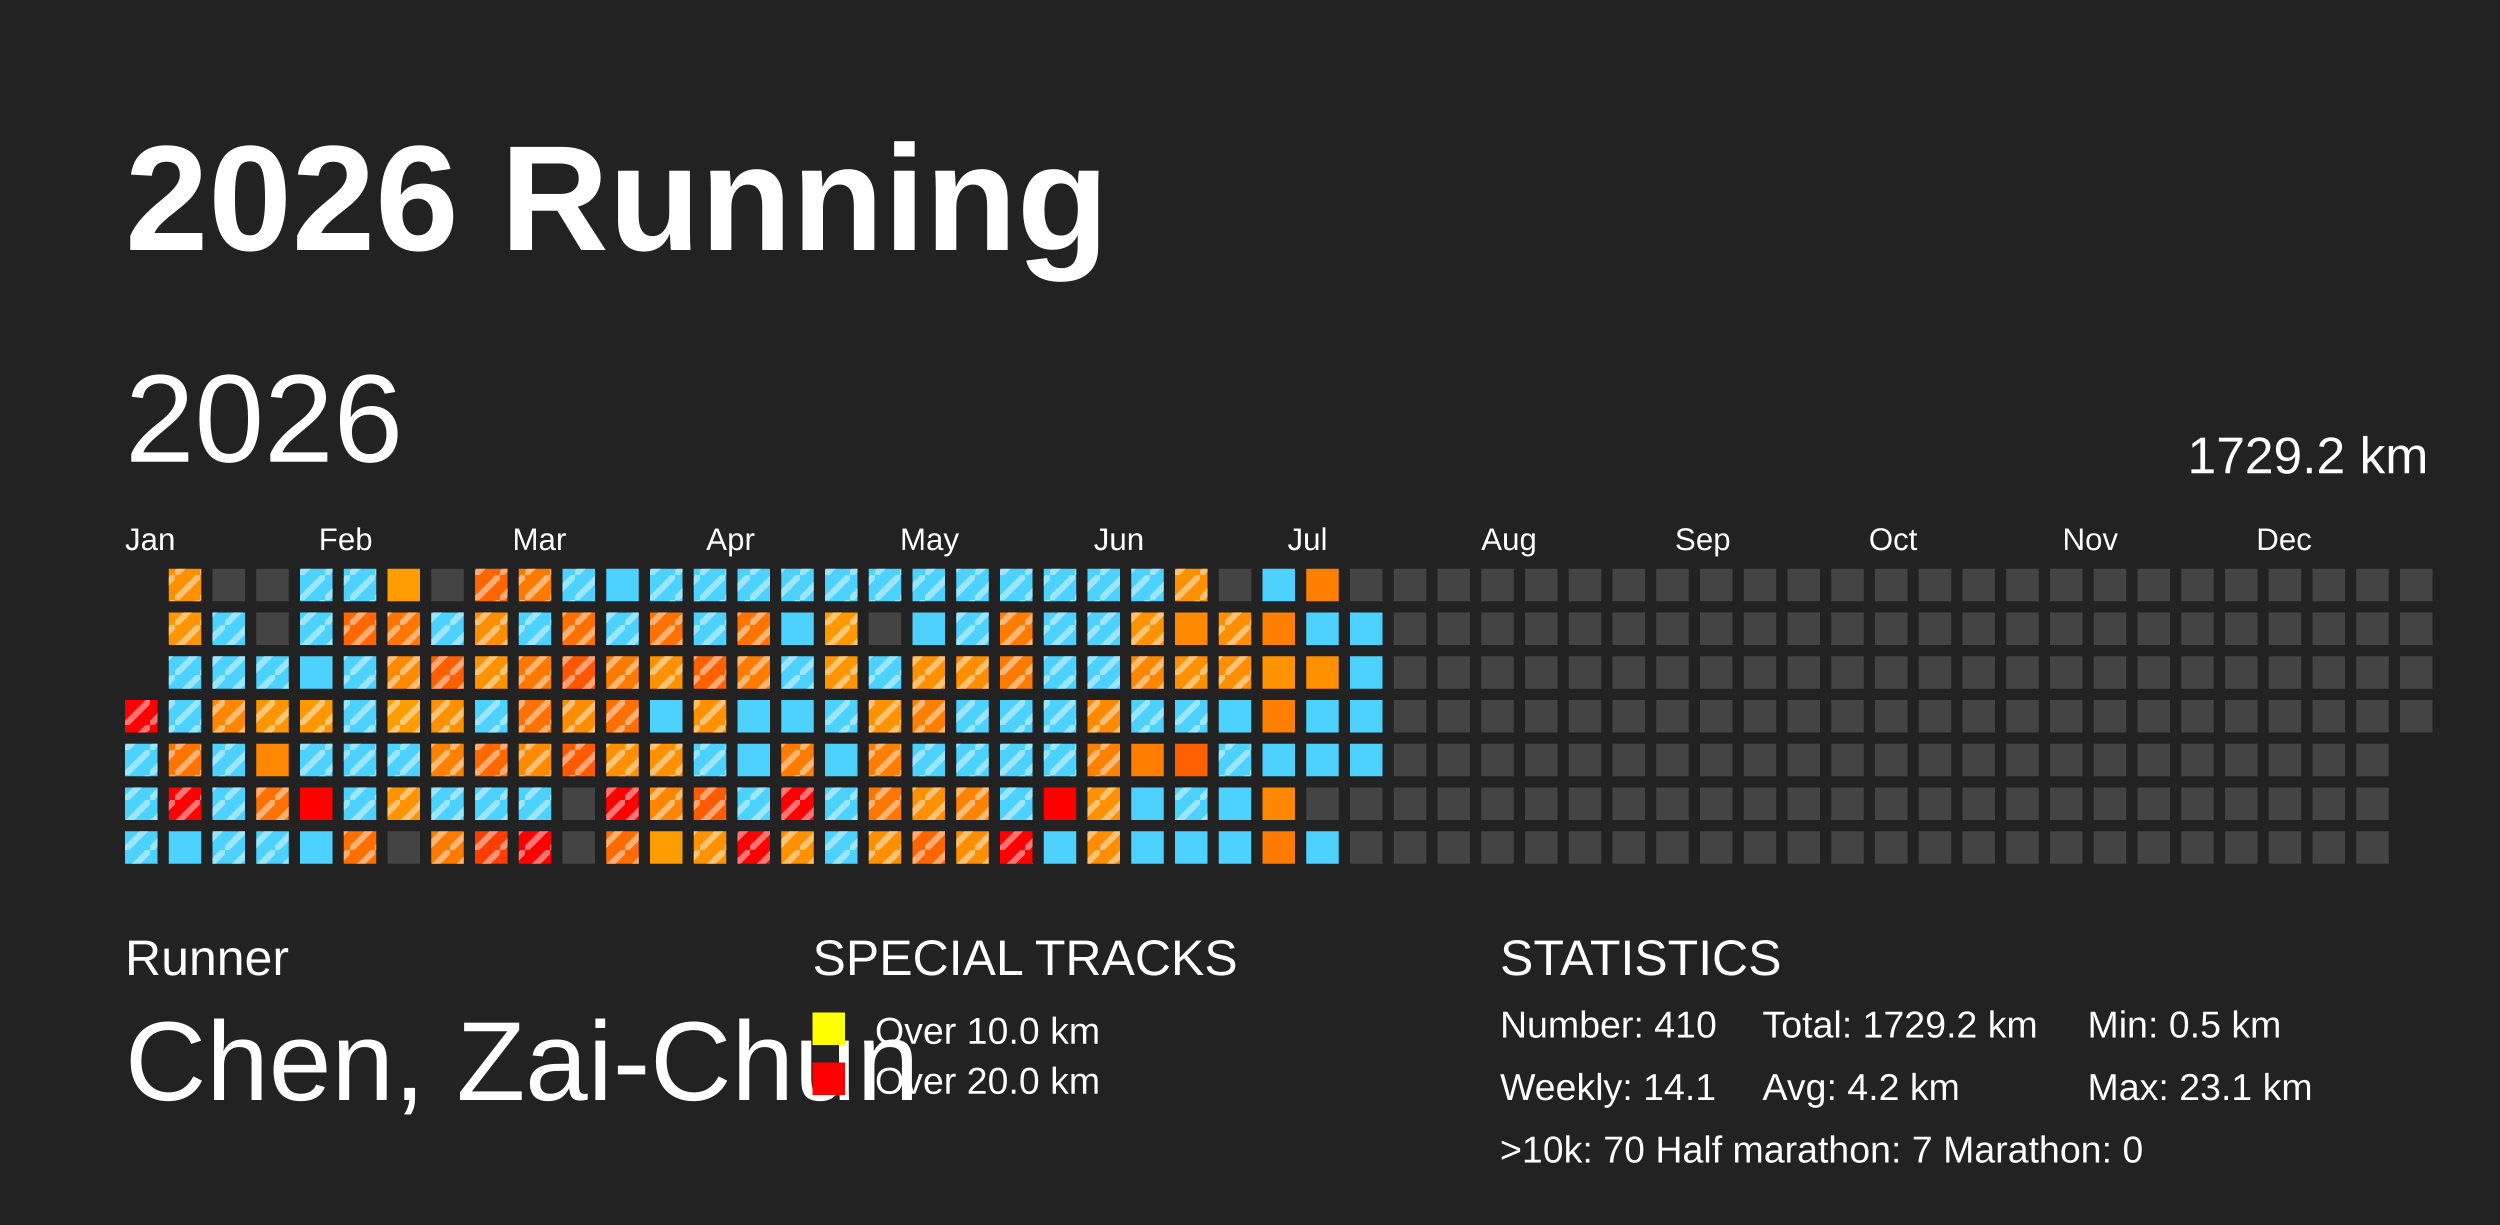
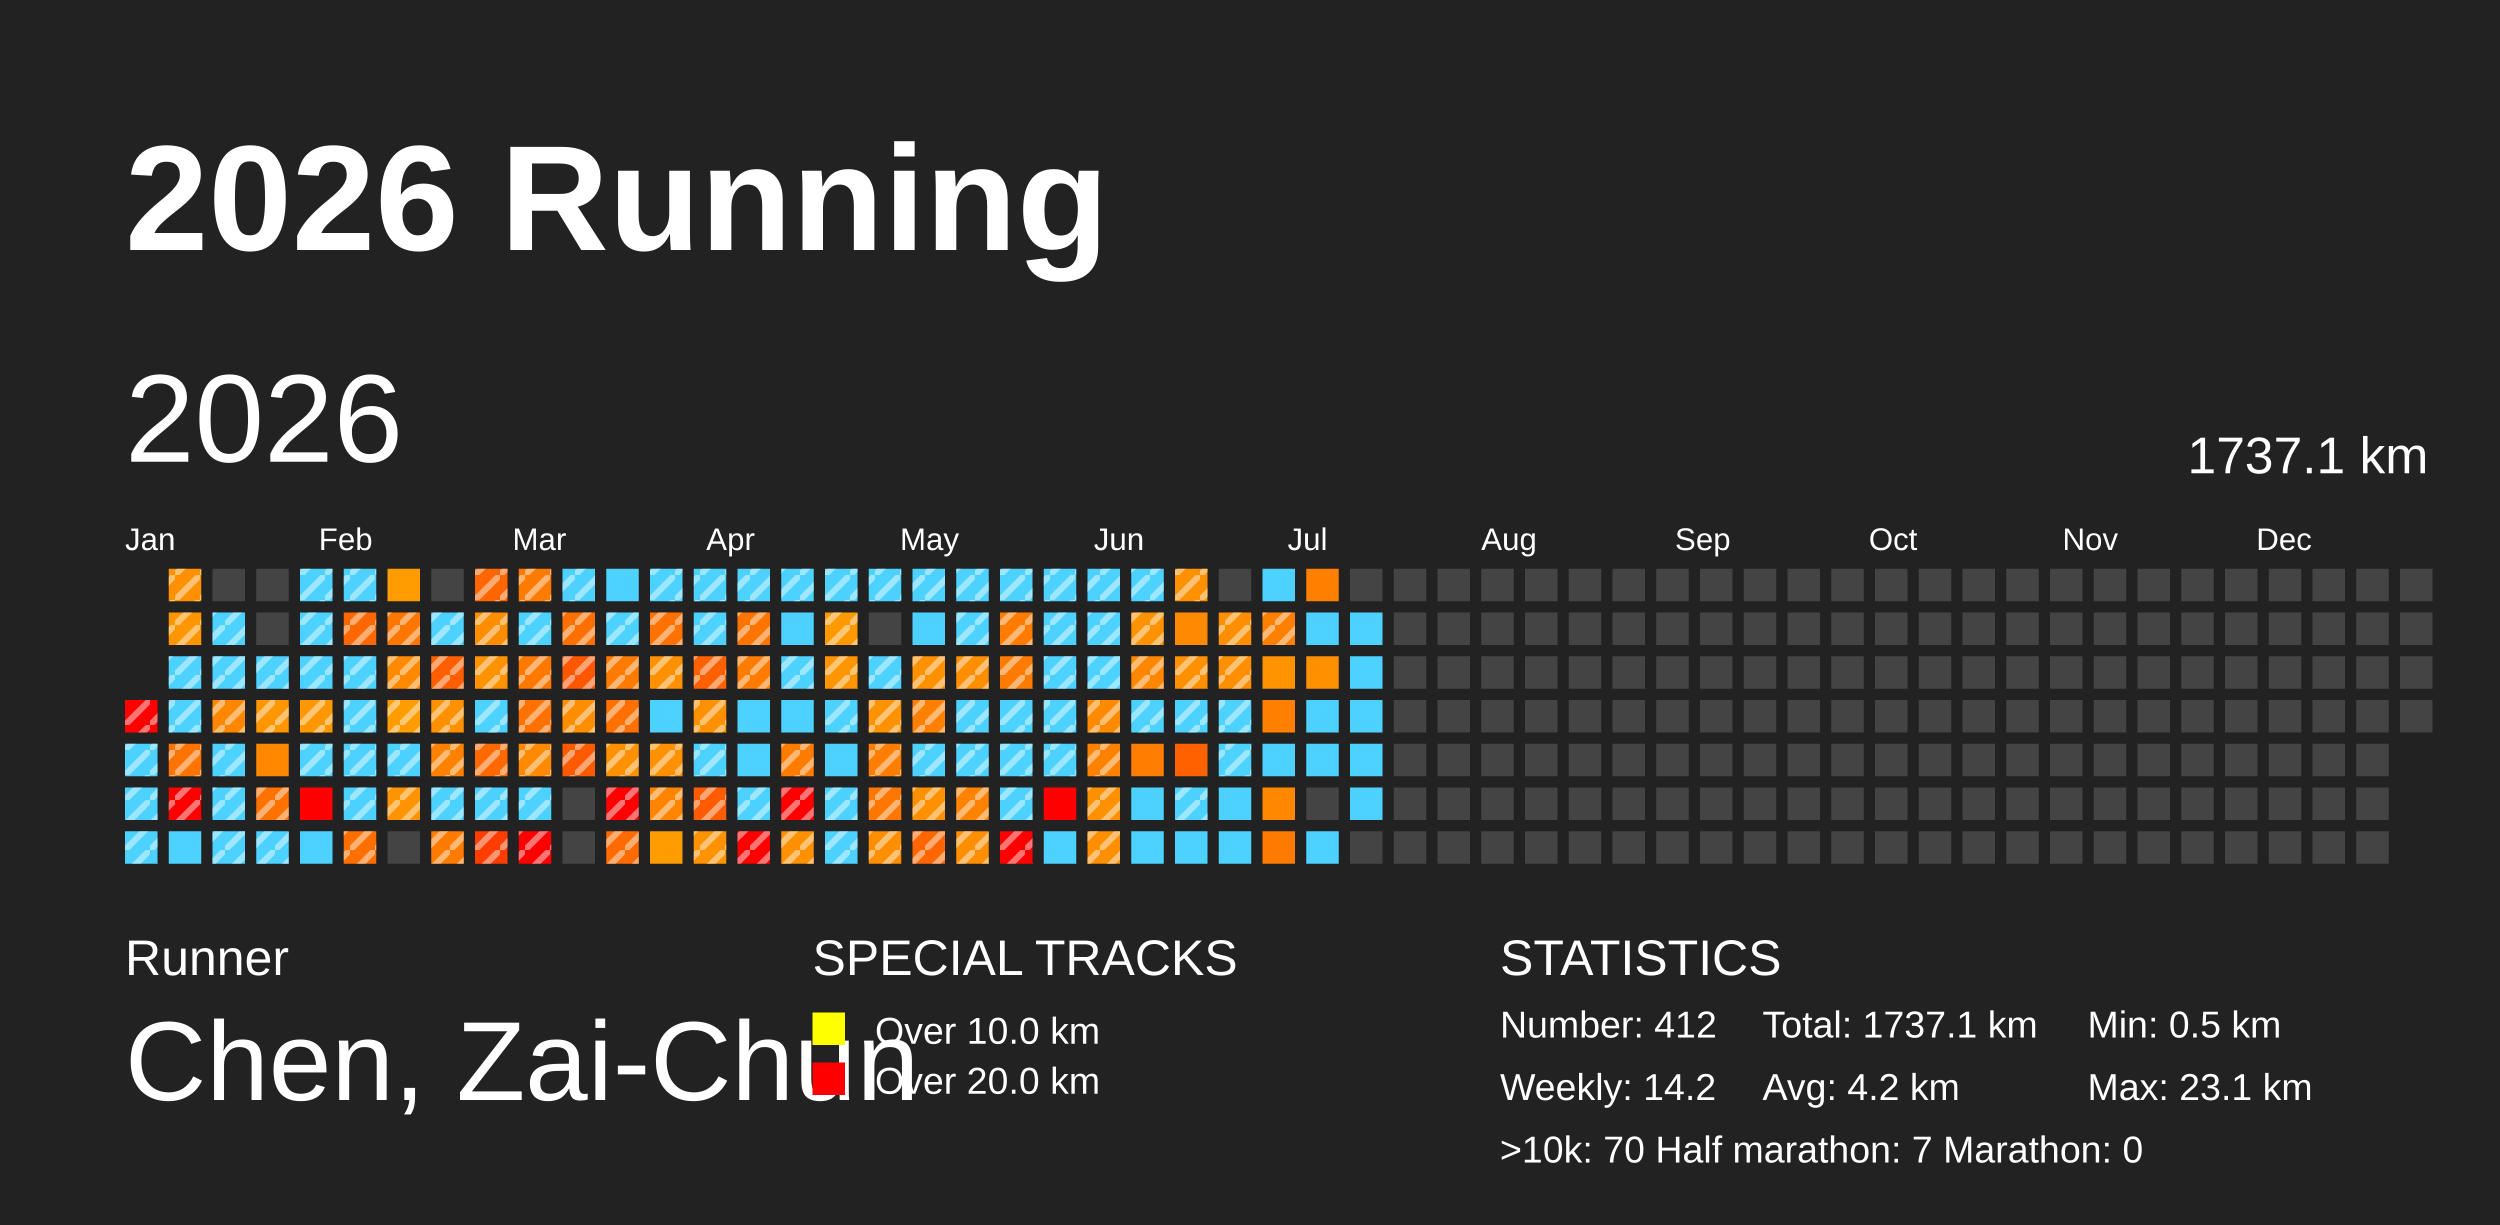
<svg xmlns="http://www.w3.org/2000/svg" baseProfile="full" height="98mm" version="1.1" viewBox="0,0,200,98" width="200mm">
  <defs>
    <pattern height="2" id="indoor-stripe" patternUnits="userSpaceOnUse" width="2">
      <line stroke="white" stroke-opacity="0.45" stroke-width="0.5" x1="0" x2="2" y1="2" y2="0" />
    </pattern>
  </defs>
  <rect fill="#222222" height="98" width="200" x="0" y="0" />
  <text fill="#FFFFFF" style="font-size:12px; font-family:Arial; font-weight:bold;" x="10" y="20">2026 Running</text>
  <text fill="#FFFFFF" style="font-size:4px; font-family:Arial" x="10" y="78">Runner</text>
  <text fill="#FFFFFF" style="font-size:9px; font-family:Arial" x="10" y="88">Chen, Zai-Chun</text>
  <text fill="#FFFFFF" style="font-size:4px; font-family:Arial" x="65" y="78">SPECIAL TRACKS</text>
  <rect fill="yellow" height="2.6" width="2.6" x="65" y="81" />
  <text fill="#FFFFFF" style="font-size:3px; font-family:Arial" x="70" y="83.5">Over 10.0 km</text>
  <rect fill="red" height="2.6" width="2.6" x="65" y="85" />
  <text fill="#FFFFFF" style="font-size:3px; font-family:Arial" x="70" y="87.5">Over 20.0 km</text>
  <text fill="#FFFFFF" style="font-size:4px; font-family:Arial" x="120" y="78">STATISTICS</text>
-   <text fill="#FFFFFF" style="font-size:3px; font-family:Arial" x="120" y="83">Number: 410</text>
-   <text fill="#FFFFFF" style="font-size:3px; font-family:Arial" x="120" y="88">Weekly: 14.1</text>
-   <text fill="#FFFFFF" style="font-size:3px; font-family:Arial" x="141" y="83">Total: 1729.2 km</text>
+   <text fill="#FFFFFF" style="font-size:3px; font-family:Arial" x="120" y="83">Number: 412</text>
+   <text fill="#FFFFFF" style="font-size:3px; font-family:Arial" x="120" y="88">Weekly: 14.2</text>
+   <text fill="#FFFFFF" style="font-size:3px; font-family:Arial" x="141" y="83">Total: 1737.1 km</text>
  <text fill="#FFFFFF" style="font-size:3px; font-family:Arial" x="141" y="88">Avg: 4.2 km</text>
  <text fill="#FFFFFF" style="font-size:3px; font-family:Arial" x="167" y="83">Min: 0.5 km</text>
  <text fill="#FFFFFF" style="font-size:3px; font-family:Arial" x="167" y="88">Max: 23.1 km</text>
  <text fill="#FFFFFF" style="font-size:3px; font-family:Arial" x="120" y="93">&gt;10k: 70   Half marathon: 7   Marathon: 0</text>
  <text dominant-baseline="hanging" fill="#FFFFFF" style="font-size:10.0px; font-family:Arial;" x="10" y="30">2026</text>
-   <text dominant-baseline="hanging" fill="#FFFFFF" style="font-size:4.125px; font-family:Arial;" x="175" y="35">1729.2 km</text>
+   <text dominant-baseline="hanging" fill="#FFFFFF" style="font-size:4.125px; font-family:Arial;" x="175" y="35">1737.1 km</text>
  <text fill="#FFFFFF" style="font-size:2.5px; font-family:Arial" x="10.0" y="44">Jan</text>
  <text fill="#FFFFFF" style="font-size:2.5px; font-family:Arial" x="25.5" y="44">Feb</text>
  <text fill="#FFFFFF" style="font-size:2.5px; font-family:Arial" x="41.0" y="44">Mar</text>
  <text fill="#FFFFFF" style="font-size:2.5px; font-family:Arial" x="56.5" y="44">Apr</text>
  <text fill="#FFFFFF" style="font-size:2.5px; font-family:Arial" x="72.0" y="44">May</text>
  <text fill="#FFFFFF" style="font-size:2.5px; font-family:Arial" x="87.5" y="44">Jun</text>
  <text fill="#FFFFFF" style="font-size:2.5px; font-family:Arial" x="103.0" y="44">Jul</text>
  <text fill="#FFFFFF" style="font-size:2.5px; font-family:Arial" x="118.5" y="44">Aug</text>
  <text fill="#FFFFFF" style="font-size:2.5px; font-family:Arial" x="134.0" y="44">Sep</text>
  <text fill="#FFFFFF" style="font-size:2.5px; font-family:Arial" x="149.5" y="44">Oct</text>
  <text fill="#FFFFFF" style="font-size:2.5px; font-family:Arial" x="165.0" y="44">Nov</text>
  <text fill="#FFFFFF" style="font-size:2.5px; font-family:Arial" x="180.5" y="44">Dec</text>
  <rect fill="red" height="2.6" width="2.6" x="10.0" y="56.0" />
  <rect fill="url(#indoor-stripe)" height="2.6" style="pointer-events: none;" width="2.6" x="10.0" y="56.0" />
  <rect fill="#4dd2ff" height="2.6" width="2.6" x="10.0" y="59.5" />
  <rect fill="url(#indoor-stripe)" height="2.6" style="pointer-events: none;" width="2.6" x="10.0" y="59.5" />
  <rect fill="#4dd2ff" height="2.6" width="2.6" x="10.0" y="63.0" />
  <rect fill="url(#indoor-stripe)" height="2.6" style="pointer-events: none;" width="2.6" x="10.0" y="63.0" />
  <rect fill="#4dd2ff" height="2.6" width="2.6" x="10.0" y="66.5" />
  <rect fill="url(#indoor-stripe)" height="2.6" style="pointer-events: none;" width="2.6" x="10.0" y="66.5" />
  <rect fill="#ff9000" height="2.6" width="2.6" x="13.5" y="45.5" />
  <rect fill="url(#indoor-stripe)" height="2.6" style="pointer-events: none;" width="2.6" x="13.5" y="45.5" />
  <rect fill="#ff9600" height="2.6" width="2.6" x="13.5" y="49.0" />
  <rect fill="url(#indoor-stripe)" height="2.6" style="pointer-events: none;" width="2.6" x="13.5" y="49.0" />
  <rect fill="#4dd2ff" height="2.6" width="2.6" x="13.5" y="52.5" />
  <rect fill="url(#indoor-stripe)" height="2.6" style="pointer-events: none;" width="2.6" x="13.5" y="52.5" />
  <rect fill="#4dd2ff" height="2.6" width="2.6" x="13.5" y="56.0" />
  <rect fill="url(#indoor-stripe)" height="2.6" style="pointer-events: none;" width="2.6" x="13.5" y="56.0" />
  <rect fill="#ff7300" height="2.6" width="2.6" x="13.5" y="59.5" />
  <rect fill="url(#indoor-stripe)" height="2.6" style="pointer-events: none;" width="2.6" x="13.5" y="59.5" />
  <rect fill="red" height="2.6" width="2.6" x="13.5" y="63.0" />
  <rect fill="url(#indoor-stripe)" height="2.6" style="pointer-events: none;" width="2.6" x="13.5" y="63.0" />
  <rect fill="#4dd2ff" height="2.6" width="2.6" x="13.5" y="66.5" />
  <rect fill="#444444" height="2.6" width="2.6" x="17.0" y="45.5" />
  <rect fill="#4dd2ff" height="2.6" width="2.6" x="17.0" y="49.0" />
  <rect fill="url(#indoor-stripe)" height="2.6" style="pointer-events: none;" width="2.6" x="17.0" y="49.0" />
  <rect fill="#4dd2ff" height="2.6" width="2.6" x="17.0" y="52.5" />
  <rect fill="url(#indoor-stripe)" height="2.6" style="pointer-events: none;" width="2.6" x="17.0" y="52.5" />
  <rect fill="#ff8700" height="2.6" width="2.6" x="17.0" y="56.0" />
  <rect fill="url(#indoor-stripe)" height="2.6" style="pointer-events: none;" width="2.6" x="17.0" y="56.0" />
  <rect fill="#4dd2ff" height="2.6" width="2.6" x="17.0" y="59.5" />
  <rect fill="url(#indoor-stripe)" height="2.6" style="pointer-events: none;" width="2.6" x="17.0" y="59.5" />
  <rect fill="#4dd2ff" height="2.6" width="2.6" x="17.0" y="63.0" />
  <rect fill="url(#indoor-stripe)" height="2.6" style="pointer-events: none;" width="2.6" x="17.0" y="63.0" />
  <rect fill="#4dd2ff" height="2.6" width="2.6" x="17.0" y="66.5" />
  <rect fill="url(#indoor-stripe)" height="2.6" style="pointer-events: none;" width="2.6" x="17.0" y="66.5" />
  <rect fill="#444444" height="2.6" width="2.6" x="20.5" y="45.5" />
  <rect fill="#444444" height="2.6" width="2.6" x="20.5" y="49.0" />
  <rect fill="#4dd2ff" height="2.6" width="2.6" x="20.5" y="52.5" />
  <rect fill="url(#indoor-stripe)" height="2.6" style="pointer-events: none;" width="2.6" x="20.5" y="52.5" />
  <rect fill="#ff9600" height="2.6" width="2.6" x="20.5" y="56.0" />
  <rect fill="url(#indoor-stripe)" height="2.6" style="pointer-events: none;" width="2.6" x="20.5" y="56.0" />
  <rect fill="#ff8800" height="2.6" width="2.6" x="20.5" y="59.5" />
  <rect fill="#ff7100" height="2.6" width="2.6" x="20.5" y="63.0" />
  <rect fill="url(#indoor-stripe)" height="2.6" style="pointer-events: none;" width="2.6" x="20.5" y="63.0" />
  <rect fill="#4dd2ff" height="2.6" width="2.6" x="20.5" y="66.5" />
  <rect fill="url(#indoor-stripe)" height="2.6" style="pointer-events: none;" width="2.6" x="20.5" y="66.5" />
  <rect fill="#4dd2ff" height="2.6" width="2.6" x="24.0" y="45.5" />
  <rect fill="url(#indoor-stripe)" height="2.6" style="pointer-events: none;" width="2.6" x="24.0" y="45.5" />
  <rect fill="#4dd2ff" height="2.6" width="2.6" x="24.0" y="49.0" />
  <rect fill="url(#indoor-stripe)" height="2.6" style="pointer-events: none;" width="2.6" x="24.0" y="49.0" />
  <rect fill="#4dd2ff" height="2.6" width="2.6" x="24.0" y="52.5" />
+   <rect fill="url(#indoor-stripe)" height="2.6" style="pointer-events: none;" width="2.6" x="24.0" y="52.5" />
  <rect fill="#ff9800" height="2.6" width="2.6" x="24.0" y="56.0" />
  <rect fill="url(#indoor-stripe)" height="2.6" style="pointer-events: none;" width="2.6" x="24.0" y="56.0" />
  <rect fill="#4dd2ff" height="2.6" width="2.6" x="24.0" y="59.5" />
  <rect fill="url(#indoor-stripe)" height="2.6" style="pointer-events: none;" width="2.6" x="24.0" y="59.5" />
  <rect fill="red" height="2.6" width="2.6" x="24.0" y="63.0" />
  <rect fill="#4dd2ff" height="2.6" width="2.6" x="24.0" y="66.5" />
  <rect fill="#4dd2ff" height="2.6" width="2.6" x="27.5" y="45.5" />
  <rect fill="url(#indoor-stripe)" height="2.6" style="pointer-events: none;" width="2.6" x="27.5" y="45.5" />
  <rect fill="#ff6800" height="2.6" width="2.6" x="27.5" y="49.0" />
  <rect fill="url(#indoor-stripe)" height="2.6" style="pointer-events: none;" width="2.6" x="27.5" y="49.0" />
  <rect fill="#4dd2ff" height="2.6" width="2.6" x="27.5" y="52.5" />
  <rect fill="url(#indoor-stripe)" height="2.6" style="pointer-events: none;" width="2.6" x="27.5" y="52.5" />
  <rect fill="#4dd2ff" height="2.6" width="2.6" x="27.5" y="56.0" />
  <rect fill="url(#indoor-stripe)" height="2.6" style="pointer-events: none;" width="2.6" x="27.5" y="56.0" />
  <rect fill="#4dd2ff" height="2.6" width="2.6" x="27.5" y="59.5" />
  <rect fill="url(#indoor-stripe)" height="2.6" style="pointer-events: none;" width="2.6" x="27.5" y="59.5" />
  <rect fill="#4dd2ff" height="2.6" width="2.6" x="27.5" y="63.0" />
  <rect fill="url(#indoor-stripe)" height="2.6" style="pointer-events: none;" width="2.6" x="27.5" y="63.0" />
  <rect fill="#ff6f00" height="2.6" width="2.6" x="27.5" y="66.5" />
  <rect fill="url(#indoor-stripe)" height="2.6" style="pointer-events: none;" width="2.6" x="27.5" y="66.5" />
  <rect fill="#ff9c00" height="2.6" width="2.6" x="31.0" y="45.5" />
  <rect fill="#ff7600" height="2.6" width="2.6" x="31.0" y="49.0" />
  <rect fill="url(#indoor-stripe)" height="2.6" style="pointer-events: none;" width="2.6" x="31.0" y="49.0" />
  <rect fill="#ff8a00" height="2.6" width="2.6" x="31.0" y="52.5" />
  <rect fill="url(#indoor-stripe)" height="2.6" style="pointer-events: none;" width="2.6" x="31.0" y="52.5" />
  <rect fill="#ff9c00" height="2.6" width="2.6" x="31.0" y="56.0" />
  <rect fill="url(#indoor-stripe)" height="2.6" style="pointer-events: none;" width="2.6" x="31.0" y="56.0" />
  <rect fill="#4dd2ff" height="2.6" width="2.6" x="31.0" y="59.5" />
  <rect fill="url(#indoor-stripe)" height="2.6" style="pointer-events: none;" width="2.6" x="31.0" y="59.5" />
  <rect fill="#ff9400" height="2.6" width="2.6" x="31.0" y="63.0" />
  <rect fill="url(#indoor-stripe)" height="2.6" style="pointer-events: none;" width="2.6" x="31.0" y="63.0" />
  <rect fill="#444444" height="2.6" width="2.6" x="31.0" y="66.5" />
  <rect fill="#444444" height="2.6" width="2.6" x="34.5" y="45.5" />
  <rect fill="#4dd2ff" height="2.6" width="2.6" x="34.5" y="49.0" />
  <rect fill="url(#indoor-stripe)" height="2.6" style="pointer-events: none;" width="2.6" x="34.5" y="49.0" />
  <rect fill="#ff5f00" height="2.6" width="2.6" x="34.5" y="52.5" />
  <rect fill="url(#indoor-stripe)" height="2.6" style="pointer-events: none;" width="2.6" x="34.5" y="52.5" />
  <rect fill="#ff9100" height="2.6" width="2.6" x="34.5" y="56.0" />
  <rect fill="url(#indoor-stripe)" height="2.6" style="pointer-events: none;" width="2.6" x="34.5" y="56.0" />
  <rect fill="#ff8100" height="2.6" width="2.6" x="34.5" y="59.5" />
  <rect fill="url(#indoor-stripe)" height="2.6" style="pointer-events: none;" width="2.6" x="34.5" y="59.5" />
  <rect fill="#4dd2ff" height="2.6" width="2.6" x="34.5" y="63.0" />
  <rect fill="url(#indoor-stripe)" height="2.6" style="pointer-events: none;" width="2.6" x="34.5" y="63.0" />
  <rect fill="#ff7b00" height="2.6" width="2.6" x="34.5" y="66.5" />
  <rect fill="url(#indoor-stripe)" height="2.6" style="pointer-events: none;" width="2.6" x="34.5" y="66.5" />
  <rect fill="#ff6500" height="2.6" width="2.6" x="38.0" y="45.5" />
  <rect fill="url(#indoor-stripe)" height="2.6" style="pointer-events: none;" width="2.6" x="38.0" y="45.5" />
  <rect fill="#ff8d00" height="2.6" width="2.6" x="38.0" y="49.0" />
  <rect fill="url(#indoor-stripe)" height="2.6" style="pointer-events: none;" width="2.6" x="38.0" y="49.0" />
  <rect fill="#ff9200" height="2.6" width="2.6" x="38.0" y="52.5" />
  <rect fill="url(#indoor-stripe)" height="2.6" style="pointer-events: none;" width="2.6" x="38.0" y="52.5" />
  <rect fill="#4dd2ff" height="2.6" width="2.6" x="38.0" y="56.0" />
  <rect fill="url(#indoor-stripe)" height="2.6" style="pointer-events: none;" width="2.6" x="38.0" y="56.0" />
  <rect fill="#ff6900" height="2.6" width="2.6" x="38.0" y="59.5" />
  <rect fill="url(#indoor-stripe)" height="2.6" style="pointer-events: none;" width="2.6" x="38.0" y="59.5" />
  <rect fill="#4dd2ff" height="2.6" width="2.6" x="38.0" y="63.0" />
  <rect fill="url(#indoor-stripe)" height="2.6" style="pointer-events: none;" width="2.6" x="38.0" y="63.0" />
  <rect fill="#ff3d00" height="2.6" width="2.6" x="38.0" y="66.5" />
  <rect fill="url(#indoor-stripe)" height="2.6" style="pointer-events: none;" width="2.6" x="38.0" y="66.5" />
  <rect fill="#ff7b00" height="2.6" width="2.6" x="41.5" y="45.5" />
  <rect fill="url(#indoor-stripe)" height="2.6" style="pointer-events: none;" width="2.6" x="41.5" y="45.5" />
  <rect fill="#4dd2ff" height="2.6" width="2.6" x="41.5" y="49.0" />
  <rect fill="url(#indoor-stripe)" height="2.6" style="pointer-events: none;" width="2.6" x="41.5" y="49.0" />
  <rect fill="#ff7800" height="2.6" width="2.6" x="41.5" y="52.5" />
  <rect fill="url(#indoor-stripe)" height="2.6" style="pointer-events: none;" width="2.6" x="41.5" y="52.5" />
  <rect fill="#ff7100" height="2.6" width="2.6" x="41.5" y="56.0" />
  <rect fill="url(#indoor-stripe)" height="2.6" style="pointer-events: none;" width="2.6" x="41.5" y="56.0" />
  <rect fill="#ff8900" height="2.6" width="2.6" x="41.5" y="59.5" />
  <rect fill="url(#indoor-stripe)" height="2.6" style="pointer-events: none;" width="2.6" x="41.5" y="59.5" />
  <rect fill="#4dd2ff" height="2.6" width="2.6" x="41.5" y="63.0" />
  <rect fill="url(#indoor-stripe)" height="2.6" style="pointer-events: none;" width="2.6" x="41.5" y="63.0" />
  <rect fill="red" height="2.6" width="2.6" x="41.5" y="66.5" />
  <rect fill="url(#indoor-stripe)" height="2.6" style="pointer-events: none;" width="2.6" x="41.5" y="66.5" />
  <rect fill="#4dd2ff" height="2.6" width="2.6" x="45.0" y="45.5" />
  <rect fill="url(#indoor-stripe)" height="2.6" style="pointer-events: none;" width="2.6" x="45.0" y="45.5" />
  <rect fill="#ff7000" height="2.6" width="2.6" x="45.0" y="49.0" />
  <rect fill="url(#indoor-stripe)" height="2.6" style="pointer-events: none;" width="2.6" x="45.0" y="49.0" />
  <rect fill="#ff5600" height="2.6" width="2.6" x="45.0" y="52.5" />
  <rect fill="url(#indoor-stripe)" height="2.6" style="pointer-events: none;" width="2.6" x="45.0" y="52.5" />
  <rect fill="#ff8d00" height="2.6" width="2.6" x="45.0" y="56.0" />
  <rect fill="url(#indoor-stripe)" height="2.6" style="pointer-events: none;" width="2.6" x="45.0" y="56.0" />
  <rect fill="#ff5a00" height="2.6" width="2.6" x="45.0" y="59.5" />
  <rect fill="url(#indoor-stripe)" height="2.6" style="pointer-events: none;" width="2.6" x="45.0" y="59.5" />
  <rect fill="#444444" height="2.6" width="2.6" x="45.0" y="63.0" />
  <rect fill="#444444" height="2.6" width="2.6" x="45.0" y="66.5" />
  <rect fill="#4dd2ff" height="2.6" width="2.6" x="48.5" y="45.5" />
  <rect fill="#4dd2ff" height="2.6" width="2.6" x="48.5" y="49.0" />
  <rect fill="url(#indoor-stripe)" height="2.6" style="pointer-events: none;" width="2.6" x="48.5" y="49.0" />
  <rect fill="#ff7b00" height="2.6" width="2.6" x="48.5" y="52.5" />
  <rect fill="url(#indoor-stripe)" height="2.6" style="pointer-events: none;" width="2.6" x="48.5" y="52.5" />
  <rect fill="#ff7000" height="2.6" width="2.6" x="48.5" y="56.0" />
  <rect fill="url(#indoor-stripe)" height="2.6" style="pointer-events: none;" width="2.6" x="48.5" y="56.0" />
  <rect fill="#ff9100" height="2.6" width="2.6" x="48.5" y="59.5" />
  <rect fill="url(#indoor-stripe)" height="2.6" style="pointer-events: none;" width="2.6" x="48.5" y="59.5" />
  <rect fill="red" height="2.6" width="2.6" x="48.5" y="63.0" />
  <rect fill="url(#indoor-stripe)" height="2.6" style="pointer-events: none;" width="2.6" x="48.5" y="63.0" />
  <rect fill="#ff6b00" height="2.6" width="2.6" x="48.5" y="66.5" />
  <rect fill="url(#indoor-stripe)" height="2.6" style="pointer-events: none;" width="2.6" x="48.5" y="66.5" />
  <rect fill="#4dd2ff" height="2.6" width="2.6" x="52.0" y="45.5" />
  <rect fill="url(#indoor-stripe)" height="2.6" style="pointer-events: none;" width="2.6" x="52.0" y="45.5" />
  <rect fill="#ff7100" height="2.6" width="2.6" x="52.0" y="49.0" />
  <rect fill="url(#indoor-stripe)" height="2.6" style="pointer-events: none;" width="2.6" x="52.0" y="49.0" />
  <rect fill="#ff9100" height="2.6" width="2.6" x="52.0" y="52.5" />
  <rect fill="url(#indoor-stripe)" height="2.6" style="pointer-events: none;" width="2.6" x="52.0" y="52.5" />
  <rect fill="#4dd2ff" height="2.6" width="2.6" x="52.0" y="56.0" />
  <rect fill="#ff9100" height="2.6" width="2.6" x="52.0" y="59.5" />
  <rect fill="url(#indoor-stripe)" height="2.6" style="pointer-events: none;" width="2.6" x="52.0" y="59.5" />
  <rect fill="#ff8500" height="2.6" width="2.6" x="52.0" y="63.0" />
  <rect fill="url(#indoor-stripe)" height="2.6" style="pointer-events: none;" width="2.6" x="52.0" y="63.0" />
  <rect fill="#ff9d00" height="2.6" width="2.6" x="52.0" y="66.5" />
  <rect fill="#4dd2ff" height="2.6" width="2.6" x="55.5" y="45.5" />
  <rect fill="url(#indoor-stripe)" height="2.6" style="pointer-events: none;" width="2.6" x="55.5" y="45.5" />
  <rect fill="#4dd2ff" height="2.6" width="2.6" x="55.5" y="49.0" />
  <rect fill="url(#indoor-stripe)" height="2.6" style="pointer-events: none;" width="2.6" x="55.5" y="49.0" />
  <rect fill="#ff6000" height="2.6" width="2.6" x="55.5" y="52.5" />
  <rect fill="url(#indoor-stripe)" height="2.6" style="pointer-events: none;" width="2.6" x="55.5" y="52.5" />
  <rect fill="#ff9000" height="2.6" width="2.6" x="55.5" y="56.0" />
  <rect fill="url(#indoor-stripe)" height="2.6" style="pointer-events: none;" width="2.6" x="55.5" y="56.0" />
  <rect fill="#4dd2ff" height="2.6" width="2.6" x="55.5" y="59.5" />
  <rect fill="url(#indoor-stripe)" height="2.6" style="pointer-events: none;" width="2.6" x="55.5" y="59.5" />
  <rect fill="#ff5b00" height="2.6" width="2.6" x="55.5" y="63.0" />
  <rect fill="url(#indoor-stripe)" height="2.6" style="pointer-events: none;" width="2.6" x="55.5" y="63.0" />
  <rect fill="#ff9200" height="2.6" width="2.6" x="55.5" y="66.5" />
  <rect fill="url(#indoor-stripe)" height="2.6" style="pointer-events: none;" width="2.6" x="55.5" y="66.5" />
  <rect fill="#4dd2ff" height="2.6" width="2.6" x="59.0" y="45.5" />
  <rect fill="url(#indoor-stripe)" height="2.6" style="pointer-events: none;" width="2.6" x="59.0" y="45.5" />
  <rect fill="#ff7400" height="2.6" width="2.6" x="59.0" y="49.0" />
  <rect fill="url(#indoor-stripe)" height="2.6" style="pointer-events: none;" width="2.6" x="59.0" y="49.0" />
  <rect fill="#ff7c00" height="2.6" width="2.6" x="59.0" y="52.5" />
  <rect fill="url(#indoor-stripe)" height="2.6" style="pointer-events: none;" width="2.6" x="59.0" y="52.5" />
  <rect fill="#4dd2ff" height="2.6" width="2.6" x="59.0" y="56.0" />
  <rect fill="#4dd2ff" height="2.6" width="2.6" x="59.0" y="59.5" />
  <rect fill="#4dd2ff" height="2.6" width="2.6" x="59.0" y="63.0" />
  <rect fill="url(#indoor-stripe)" height="2.6" style="pointer-events: none;" width="2.6" x="59.0" y="63.0" />
  <rect fill="red" height="2.6" width="2.6" x="59.0" y="66.5" />
  <rect fill="url(#indoor-stripe)" height="2.6" style="pointer-events: none;" width="2.6" x="59.0" y="66.5" />
  <rect fill="#4dd2ff" height="2.6" width="2.6" x="62.5" y="45.5" />
  <rect fill="url(#indoor-stripe)" height="2.6" style="pointer-events: none;" width="2.6" x="62.5" y="45.5" />
  <rect fill="#4dd2ff" height="2.6" width="2.6" x="62.5" y="49.0" />
  <rect fill="#4dd2ff" height="2.6" width="2.6" x="62.5" y="52.5" />
  <rect fill="url(#indoor-stripe)" height="2.6" style="pointer-events: none;" width="2.6" x="62.5" y="52.5" />
  <rect fill="#4dd2ff" height="2.6" width="2.6" x="62.5" y="56.0" />
  <rect fill="#ff7c00" height="2.6" width="2.6" x="62.5" y="59.5" />
  <rect fill="url(#indoor-stripe)" height="2.6" style="pointer-events: none;" width="2.6" x="62.5" y="59.5" />
  <rect fill="red" height="2.6" width="2.6" x="62.5" y="63.0" />
  <rect fill="url(#indoor-stripe)" height="2.6" style="pointer-events: none;" width="2.6" x="62.5" y="63.0" />
  <rect fill="#ff9100" height="2.6" width="2.6" x="62.5" y="66.5" />
  <rect fill="url(#indoor-stripe)" height="2.6" style="pointer-events: none;" width="2.6" x="62.5" y="66.5" />
  <rect fill="#4dd2ff" height="2.6" width="2.6" x="66.0" y="45.5" />
  <rect fill="url(#indoor-stripe)" height="2.6" style="pointer-events: none;" width="2.6" x="66.0" y="45.5" />
  <rect fill="#ff9900" height="2.6" width="2.6" x="66.0" y="49.0" />
  <rect fill="url(#indoor-stripe)" height="2.6" style="pointer-events: none;" width="2.6" x="66.0" y="49.0" />
  <rect fill="#ff9500" height="2.6" width="2.6" x="66.0" y="52.5" />
  <rect fill="url(#indoor-stripe)" height="2.6" style="pointer-events: none;" width="2.6" x="66.0" y="52.5" />
  <rect fill="#4dd2ff" height="2.6" width="2.6" x="66.0" y="56.0" />
  <rect fill="url(#indoor-stripe)" height="2.6" style="pointer-events: none;" width="2.6" x="66.0" y="56.0" />
  <rect fill="#4dd2ff" height="2.6" width="2.6" x="66.0" y="59.5" />
  <rect fill="#4dd2ff" height="2.6" width="2.6" x="66.0" y="63.0" />
  <rect fill="url(#indoor-stripe)" height="2.6" style="pointer-events: none;" width="2.6" x="66.0" y="63.0" />
  <rect fill="#4dd2ff" height="2.6" width="2.6" x="66.0" y="66.5" />
  <rect fill="url(#indoor-stripe)" height="2.6" style="pointer-events: none;" width="2.6" x="66.0" y="66.5" />
  <rect fill="#4dd2ff" height="2.6" width="2.6" x="69.5" y="45.5" />
  <rect fill="url(#indoor-stripe)" height="2.6" style="pointer-events: none;" width="2.6" x="69.5" y="45.5" />
  <rect fill="#444444" height="2.6" width="2.6" x="69.5" y="49.0" />
  <rect fill="#4dd2ff" height="2.6" width="2.6" x="69.5" y="52.5" />
  <rect fill="url(#indoor-stripe)" height="2.6" style="pointer-events: none;" width="2.6" x="69.5" y="52.5" />
  <rect fill="#ff9200" height="2.6" width="2.6" x="69.5" y="56.0" />
  <rect fill="url(#indoor-stripe)" height="2.6" style="pointer-events: none;" width="2.6" x="69.5" y="56.0" />
  <rect fill="#ff7e00" height="2.6" width="2.6" x="69.5" y="59.5" />
  <rect fill="url(#indoor-stripe)" height="2.6" style="pointer-events: none;" width="2.6" x="69.5" y="59.5" />
  <rect fill="#ff7600" height="2.6" width="2.6" x="69.5" y="63.0" />
  <rect fill="url(#indoor-stripe)" height="2.6" style="pointer-events: none;" width="2.6" x="69.5" y="63.0" />
  <rect fill="#ff8e00" height="2.6" width="2.6" x="69.5" y="66.5" />
  <rect fill="url(#indoor-stripe)" height="2.6" style="pointer-events: none;" width="2.6" x="69.5" y="66.5" />
  <rect fill="#4dd2ff" height="2.6" width="2.6" x="73.0" y="45.5" />
  <rect fill="url(#indoor-stripe)" height="2.6" style="pointer-events: none;" width="2.6" x="73.0" y="45.5" />
  <rect fill="#4dd2ff" height="2.6" width="2.6" x="73.0" y="49.0" />
  <rect fill="#ff9000" height="2.6" width="2.6" x="73.0" y="52.5" />
  <rect fill="url(#indoor-stripe)" height="2.6" style="pointer-events: none;" width="2.6" x="73.0" y="52.5" />
  <rect fill="#ff7f00" height="2.6" width="2.6" x="73.0" y="56.0" />
  <rect fill="url(#indoor-stripe)" height="2.6" style="pointer-events: none;" width="2.6" x="73.0" y="56.0" />
  <rect fill="#4dd2ff" height="2.6" width="2.6" x="73.0" y="59.5" />
  <rect fill="url(#indoor-stripe)" height="2.6" style="pointer-events: none;" width="2.6" x="73.0" y="59.5" />
  <rect fill="#ff9000" height="2.6" width="2.6" x="73.0" y="63.0" />
  <rect fill="url(#indoor-stripe)" height="2.6" style="pointer-events: none;" width="2.6" x="73.0" y="63.0" />
  <rect fill="#ff6600" height="2.6" width="2.6" x="73.0" y="66.5" />
  <rect fill="url(#indoor-stripe)" height="2.6" style="pointer-events: none;" width="2.6" x="73.0" y="66.5" />
  <rect fill="#4dd2ff" height="2.6" width="2.6" x="76.5" y="45.5" />
  <rect fill="url(#indoor-stripe)" height="2.6" style="pointer-events: none;" width="2.6" x="76.5" y="45.5" />
  <rect fill="#4dd2ff" height="2.6" width="2.6" x="76.5" y="49.0" />
  <rect fill="url(#indoor-stripe)" height="2.6" style="pointer-events: none;" width="2.6" x="76.5" y="49.0" />
  <rect fill="#ff8e00" height="2.6" width="2.6" x="76.5" y="52.5" />
  <rect fill="url(#indoor-stripe)" height="2.6" style="pointer-events: none;" width="2.6" x="76.5" y="52.5" />
  <rect fill="#4dd2ff" height="2.6" width="2.6" x="76.5" y="56.0" />
  <rect fill="url(#indoor-stripe)" height="2.6" style="pointer-events: none;" width="2.6" x="76.5" y="56.0" />
  <rect fill="#4dd2ff" height="2.6" width="2.6" x="76.5" y="59.5" />
  <rect fill="url(#indoor-stripe)" height="2.6" style="pointer-events: none;" width="2.6" x="76.5" y="59.5" />
  <rect fill="#ff8200" height="2.6" width="2.6" x="76.5" y="63.0" />
  <rect fill="url(#indoor-stripe)" height="2.6" style="pointer-events: none;" width="2.6" x="76.5" y="63.0" />
  <rect fill="#ff8e00" height="2.6" width="2.6" x="76.5" y="66.5" />
  <rect fill="url(#indoor-stripe)" height="2.6" style="pointer-events: none;" width="2.6" x="76.5" y="66.5" />
  <rect fill="#4dd2ff" height="2.6" width="2.6" x="80.0" y="45.5" />
  <rect fill="url(#indoor-stripe)" height="2.6" style="pointer-events: none;" width="2.6" x="80.0" y="45.5" />
  <rect fill="#ff7c00" height="2.6" width="2.6" x="80.0" y="49.0" />
  <rect fill="url(#indoor-stripe)" height="2.6" style="pointer-events: none;" width="2.6" x="80.0" y="49.0" />
  <rect fill="#ff7b00" height="2.6" width="2.6" x="80.0" y="52.5" />
  <rect fill="url(#indoor-stripe)" height="2.6" style="pointer-events: none;" width="2.6" x="80.0" y="52.5" />
  <rect fill="#4dd2ff" height="2.6" width="2.6" x="80.0" y="56.0" />
  <rect fill="url(#indoor-stripe)" height="2.6" style="pointer-events: none;" width="2.6" x="80.0" y="56.0" />
  <rect fill="#4dd2ff" height="2.6" width="2.6" x="80.0" y="59.5" />
  <rect fill="url(#indoor-stripe)" height="2.6" style="pointer-events: none;" width="2.6" x="80.0" y="59.5" />
  <rect fill="#4dd2ff" height="2.6" width="2.6" x="80.0" y="63.0" />
  <rect fill="url(#indoor-stripe)" height="2.6" style="pointer-events: none;" width="2.6" x="80.0" y="63.0" />
  <rect fill="red" height="2.6" width="2.6" x="80.0" y="66.5" />
  <rect fill="url(#indoor-stripe)" height="2.6" style="pointer-events: none;" width="2.6" x="80.0" y="66.5" />
  <rect fill="#4dd2ff" height="2.6" width="2.6" x="83.5" y="45.5" />
  <rect fill="url(#indoor-stripe)" height="2.6" style="pointer-events: none;" width="2.6" x="83.5" y="45.5" />
  <rect fill="#4dd2ff" height="2.6" width="2.6" x="83.5" y="49.0" />
  <rect fill="url(#indoor-stripe)" height="2.6" style="pointer-events: none;" width="2.6" x="83.5" y="49.0" />
  <rect fill="#4dd2ff" height="2.6" width="2.6" x="83.5" y="52.5" />
  <rect fill="url(#indoor-stripe)" height="2.6" style="pointer-events: none;" width="2.6" x="83.5" y="52.5" />
  <rect fill="#4dd2ff" height="2.6" width="2.6" x="83.5" y="56.0" />
  <rect fill="url(#indoor-stripe)" height="2.6" style="pointer-events: none;" width="2.6" x="83.5" y="56.0" />
  <rect fill="#4dd2ff" height="2.6" width="2.6" x="83.5" y="59.5" />
  <rect fill="url(#indoor-stripe)" height="2.6" style="pointer-events: none;" width="2.6" x="83.5" y="59.5" />
  <rect fill="red" height="2.6" width="2.6" x="83.5" y="63.0" />
  <rect fill="#4dd2ff" height="2.6" width="2.6" x="83.5" y="66.5" />
  <rect fill="#4dd2ff" height="2.6" width="2.6" x="87.0" y="45.5" />
  <rect fill="url(#indoor-stripe)" height="2.6" style="pointer-events: none;" width="2.6" x="87.0" y="45.5" />
  <rect fill="#4dd2ff" height="2.6" width="2.6" x="87.0" y="49.0" />
  <rect fill="url(#indoor-stripe)" height="2.6" style="pointer-events: none;" width="2.6" x="87.0" y="49.0" />
  <rect fill="#4dd2ff" height="2.6" width="2.6" x="87.0" y="52.5" />
  <rect fill="url(#indoor-stripe)" height="2.6" style="pointer-events: none;" width="2.6" x="87.0" y="52.5" />
  <rect fill="#ff8a00" height="2.6" width="2.6" x="87.0" y="56.0" />
  <rect fill="url(#indoor-stripe)" height="2.6" style="pointer-events: none;" width="2.6" x="87.0" y="56.0" />
  <rect fill="#ff8100" height="2.6" width="2.6" x="87.0" y="59.5" />
  <rect fill="url(#indoor-stripe)" height="2.6" style="pointer-events: none;" width="2.6" x="87.0" y="59.5" />
  <rect fill="#ff9000" height="2.6" width="2.6" x="87.0" y="63.0" />
  <rect fill="url(#indoor-stripe)" height="2.6" style="pointer-events: none;" width="2.6" x="87.0" y="63.0" />
  <rect fill="#ff8e00" height="2.6" width="2.6" x="87.0" y="66.5" />
  <rect fill="url(#indoor-stripe)" height="2.6" style="pointer-events: none;" width="2.6" x="87.0" y="66.5" />
  <rect fill="#4dd2ff" height="2.6" width="2.6" x="90.5" y="45.5" />
  <rect fill="url(#indoor-stripe)" height="2.6" style="pointer-events: none;" width="2.6" x="90.5" y="45.5" />
  <rect fill="#ff9200" height="2.6" width="2.6" x="90.5" y="49.0" />
  <rect fill="url(#indoor-stripe)" height="2.6" style="pointer-events: none;" width="2.6" x="90.5" y="49.0" />
  <rect fill="#ff8700" height="2.6" width="2.6" x="90.5" y="52.5" />
  <rect fill="url(#indoor-stripe)" height="2.6" style="pointer-events: none;" width="2.6" x="90.5" y="52.5" />
  <rect fill="#4dd2ff" height="2.6" width="2.6" x="90.5" y="56.0" />
  <rect fill="url(#indoor-stripe)" height="2.6" style="pointer-events: none;" width="2.6" x="90.5" y="56.0" />
  <rect fill="#ff7d00" height="2.6" width="2.6" x="90.5" y="59.5" />
  <rect fill="#4dd2ff" height="2.6" width="2.6" x="90.5" y="63.0" />
  <rect fill="#4dd2ff" height="2.6" width="2.6" x="90.5" y="66.5" />
  <rect fill="#ff9000" height="2.6" width="2.6" x="94.0" y="45.5" />
  <rect fill="url(#indoor-stripe)" height="2.6" style="pointer-events: none;" width="2.6" x="94.0" y="45.5" />
  <rect fill="#ff8900" height="2.6" width="2.6" x="94.0" y="49.0" />
  <rect fill="#ff9000" height="2.6" width="2.6" x="94.0" y="52.5" />
  <rect fill="url(#indoor-stripe)" height="2.6" style="pointer-events: none;" width="2.6" x="94.0" y="52.5" />
  <rect fill="#4dd2ff" height="2.6" width="2.6" x="94.0" y="56.0" />
  <rect fill="url(#indoor-stripe)" height="2.6" style="pointer-events: none;" width="2.6" x="94.0" y="56.0" />
  <rect fill="#ff6100" height="2.6" width="2.6" x="94.0" y="59.5" />
  <rect fill="#4dd2ff" height="2.6" width="2.6" x="94.0" y="63.0" />
  <rect fill="url(#indoor-stripe)" height="2.6" style="pointer-events: none;" width="2.6" x="94.0" y="63.0" />
  <rect fill="#4dd2ff" height="2.6" width="2.6" x="94.0" y="66.5" />
  <rect fill="#444444" height="2.6" width="2.6" x="97.5" y="45.5" />
  <rect fill="#ff8f00" height="2.6" width="2.6" x="97.5" y="49.0" />
  <rect fill="url(#indoor-stripe)" height="2.6" style="pointer-events: none;" width="2.6" x="97.5" y="49.0" />
  <rect fill="#ff8f00" height="2.6" width="2.6" x="97.5" y="52.5" />
  <rect fill="url(#indoor-stripe)" height="2.6" style="pointer-events: none;" width="2.6" x="97.5" y="52.5" />
  <rect fill="#4dd2ff" height="2.6" width="2.6" x="97.5" y="56.0" />
+   <rect fill="url(#indoor-stripe)" height="2.6" style="pointer-events: none;" width="2.6" x="97.5" y="56.0" />
  <rect fill="#4dd2ff" height="2.6" width="2.6" x="97.5" y="59.5" />
  <rect fill="url(#indoor-stripe)" height="2.6" style="pointer-events: none;" width="2.6" x="97.5" y="59.5" />
  <rect fill="#4dd2ff" height="2.6" width="2.6" x="97.5" y="63.0" />
  <rect fill="#4dd2ff" height="2.6" width="2.6" x="97.5" y="66.5" />
  <rect fill="#4dd2ff" height="2.6" width="2.6" x="101.0" y="45.5" />
  <rect fill="#ff7f00" height="2.6" width="2.6" x="101.0" y="49.0" />
+   <rect fill="url(#indoor-stripe)" height="2.6" style="pointer-events: none;" width="2.6" x="101.0" y="49.0" />
  <rect fill="#ff9300" height="2.6" width="2.6" x="101.0" y="52.5" />
  <rect fill="#ff8000" height="2.6" width="2.6" x="101.0" y="56.0" />
  <rect fill="#4dd2ff" height="2.6" width="2.6" x="101.0" y="59.5" />
  <rect fill="#ff8800" height="2.6" width="2.6" x="101.0" y="63.0" />
  <rect fill="#ff7a00" height="2.6" width="2.6" x="101.0" y="66.5" />
  <rect fill="#ff7f00" height="2.6" width="2.6" x="104.5" y="45.5" />
  <rect fill="#4dd2ff" height="2.6" width="2.6" x="104.5" y="49.0" />
  <rect fill="#ff9000" height="2.6" width="2.6" x="104.5" y="52.5" />
  <rect fill="#4dd2ff" height="2.6" width="2.6" x="104.5" y="56.0" />
  <rect fill="#4dd2ff" height="2.6" width="2.6" x="104.5" y="59.5" />
  <rect fill="#444444" height="2.6" width="2.6" x="104.5" y="63.0" />
  <rect fill="#4dd2ff" height="2.6" width="2.6" x="104.5" y="66.5" />
  <rect fill="#444444" height="2.6" width="2.6" x="108.0" y="45.5" />
  <rect fill="#4dd2ff" height="2.6" width="2.6" x="108.0" y="49.0" />
  <rect fill="#4dd2ff" height="2.6" width="2.6" x="108.0" y="52.5" />
  <rect fill="#4dd2ff" height="2.6" width="2.6" x="108.0" y="56.0" />
  <rect fill="#4dd2ff" height="2.6" width="2.6" x="108.0" y="59.5" />
-   <rect fill="#444444" height="2.6" width="2.6" x="108.0" y="63.0" />
+   <rect fill="#4dd2ff" height="2.6" width="2.6" x="108.0" y="63.0" />
  <rect fill="#444444" height="2.6" width="2.6" x="108.0" y="66.5" />
  <rect fill="#444444" height="2.6" width="2.6" x="111.5" y="45.5" />
  <rect fill="#444444" height="2.6" width="2.6" x="111.5" y="49.0" />
  <rect fill="#444444" height="2.6" width="2.6" x="111.5" y="52.5" />
  <rect fill="#444444" height="2.6" width="2.6" x="111.5" y="56.0" />
  <rect fill="#444444" height="2.6" width="2.6" x="111.5" y="59.5" />
  <rect fill="#444444" height="2.6" width="2.6" x="111.5" y="63.0" />
  <rect fill="#444444" height="2.6" width="2.6" x="111.5" y="66.5" />
  <rect fill="#444444" height="2.6" width="2.6" x="115.0" y="45.5" />
  <rect fill="#444444" height="2.6" width="2.6" x="115.0" y="49.0" />
  <rect fill="#444444" height="2.6" width="2.6" x="115.0" y="52.5" />
  <rect fill="#444444" height="2.6" width="2.6" x="115.0" y="56.0" />
  <rect fill="#444444" height="2.6" width="2.6" x="115.0" y="59.5" />
  <rect fill="#444444" height="2.6" width="2.6" x="115.0" y="63.0" />
  <rect fill="#444444" height="2.6" width="2.6" x="115.0" y="66.5" />
  <rect fill="#444444" height="2.6" width="2.6" x="118.5" y="45.5" />
  <rect fill="#444444" height="2.6" width="2.6" x="118.5" y="49.0" />
  <rect fill="#444444" height="2.6" width="2.6" x="118.5" y="52.5" />
  <rect fill="#444444" height="2.6" width="2.6" x="118.5" y="56.0" />
  <rect fill="#444444" height="2.6" width="2.6" x="118.5" y="59.5" />
  <rect fill="#444444" height="2.6" width="2.6" x="118.5" y="63.0" />
  <rect fill="#444444" height="2.6" width="2.6" x="118.5" y="66.5" />
  <rect fill="#444444" height="2.6" width="2.6" x="122.0" y="45.5" />
  <rect fill="#444444" height="2.6" width="2.6" x="122.0" y="49.0" />
  <rect fill="#444444" height="2.6" width="2.6" x="122.0" y="52.5" />
  <rect fill="#444444" height="2.6" width="2.6" x="122.0" y="56.0" />
  <rect fill="#444444" height="2.6" width="2.6" x="122.0" y="59.5" />
  <rect fill="#444444" height="2.6" width="2.6" x="122.0" y="63.0" />
  <rect fill="#444444" height="2.6" width="2.6" x="122.0" y="66.5" />
  <rect fill="#444444" height="2.6" width="2.6" x="125.5" y="45.5" />
  <rect fill="#444444" height="2.6" width="2.6" x="125.5" y="49.0" />
  <rect fill="#444444" height="2.6" width="2.6" x="125.5" y="52.5" />
  <rect fill="#444444" height="2.6" width="2.6" x="125.5" y="56.0" />
  <rect fill="#444444" height="2.6" width="2.6" x="125.5" y="59.5" />
  <rect fill="#444444" height="2.6" width="2.6" x="125.5" y="63.0" />
  <rect fill="#444444" height="2.6" width="2.6" x="125.5" y="66.5" />
  <rect fill="#444444" height="2.6" width="2.6" x="129.0" y="45.5" />
  <rect fill="#444444" height="2.6" width="2.6" x="129.0" y="49.0" />
  <rect fill="#444444" height="2.6" width="2.6" x="129.0" y="52.5" />
  <rect fill="#444444" height="2.6" width="2.6" x="129.0" y="56.0" />
  <rect fill="#444444" height="2.6" width="2.6" x="129.0" y="59.5" />
  <rect fill="#444444" height="2.6" width="2.6" x="129.0" y="63.0" />
  <rect fill="#444444" height="2.6" width="2.6" x="129.0" y="66.5" />
  <rect fill="#444444" height="2.6" width="2.6" x="132.5" y="45.5" />
  <rect fill="#444444" height="2.6" width="2.6" x="132.5" y="49.0" />
  <rect fill="#444444" height="2.6" width="2.6" x="132.5" y="52.5" />
  <rect fill="#444444" height="2.6" width="2.6" x="132.5" y="56.0" />
  <rect fill="#444444" height="2.6" width="2.6" x="132.5" y="59.5" />
  <rect fill="#444444" height="2.6" width="2.6" x="132.5" y="63.0" />
  <rect fill="#444444" height="2.6" width="2.6" x="132.5" y="66.5" />
  <rect fill="#444444" height="2.6" width="2.6" x="136.0" y="45.5" />
  <rect fill="#444444" height="2.6" width="2.6" x="136.0" y="49.0" />
  <rect fill="#444444" height="2.6" width="2.6" x="136.0" y="52.5" />
  <rect fill="#444444" height="2.6" width="2.6" x="136.0" y="56.0" />
  <rect fill="#444444" height="2.6" width="2.6" x="136.0" y="59.5" />
  <rect fill="#444444" height="2.6" width="2.6" x="136.0" y="63.0" />
  <rect fill="#444444" height="2.6" width="2.6" x="136.0" y="66.5" />
  <rect fill="#444444" height="2.6" width="2.6" x="139.5" y="45.5" />
  <rect fill="#444444" height="2.6" width="2.6" x="139.5" y="49.0" />
  <rect fill="#444444" height="2.6" width="2.6" x="139.5" y="52.5" />
  <rect fill="#444444" height="2.6" width="2.6" x="139.5" y="56.0" />
  <rect fill="#444444" height="2.6" width="2.6" x="139.5" y="59.5" />
  <rect fill="#444444" height="2.6" width="2.6" x="139.5" y="63.0" />
  <rect fill="#444444" height="2.6" width="2.6" x="139.5" y="66.5" />
  <rect fill="#444444" height="2.6" width="2.6" x="143.0" y="45.5" />
  <rect fill="#444444" height="2.6" width="2.6" x="143.0" y="49.0" />
  <rect fill="#444444" height="2.6" width="2.6" x="143.0" y="52.5" />
  <rect fill="#444444" height="2.6" width="2.6" x="143.0" y="56.0" />
  <rect fill="#444444" height="2.6" width="2.6" x="143.0" y="59.5" />
  <rect fill="#444444" height="2.6" width="2.6" x="143.0" y="63.0" />
  <rect fill="#444444" height="2.6" width="2.6" x="143.0" y="66.5" />
  <rect fill="#444444" height="2.6" width="2.6" x="146.5" y="45.5" />
  <rect fill="#444444" height="2.6" width="2.6" x="146.5" y="49.0" />
  <rect fill="#444444" height="2.6" width="2.6" x="146.5" y="52.5" />
  <rect fill="#444444" height="2.6" width="2.6" x="146.5" y="56.0" />
  <rect fill="#444444" height="2.6" width="2.6" x="146.5" y="59.5" />
  <rect fill="#444444" height="2.6" width="2.6" x="146.5" y="63.0" />
  <rect fill="#444444" height="2.6" width="2.6" x="146.5" y="66.5" />
  <rect fill="#444444" height="2.6" width="2.6" x="150.0" y="45.5" />
  <rect fill="#444444" height="2.6" width="2.6" x="150.0" y="49.0" />
  <rect fill="#444444" height="2.6" width="2.6" x="150.0" y="52.5" />
  <rect fill="#444444" height="2.6" width="2.6" x="150.0" y="56.0" />
  <rect fill="#444444" height="2.6" width="2.6" x="150.0" y="59.5" />
  <rect fill="#444444" height="2.6" width="2.6" x="150.0" y="63.0" />
  <rect fill="#444444" height="2.6" width="2.6" x="150.0" y="66.5" />
  <rect fill="#444444" height="2.6" width="2.6" x="153.5" y="45.5" />
  <rect fill="#444444" height="2.6" width="2.6" x="153.5" y="49.0" />
  <rect fill="#444444" height="2.6" width="2.6" x="153.5" y="52.5" />
  <rect fill="#444444" height="2.6" width="2.6" x="153.5" y="56.0" />
  <rect fill="#444444" height="2.6" width="2.6" x="153.5" y="59.5" />
  <rect fill="#444444" height="2.6" width="2.6" x="153.5" y="63.0" />
  <rect fill="#444444" height="2.6" width="2.6" x="153.5" y="66.5" />
  <rect fill="#444444" height="2.6" width="2.6" x="157.0" y="45.5" />
  <rect fill="#444444" height="2.6" width="2.6" x="157.0" y="49.0" />
  <rect fill="#444444" height="2.6" width="2.6" x="157.0" y="52.5" />
  <rect fill="#444444" height="2.6" width="2.6" x="157.0" y="56.0" />
  <rect fill="#444444" height="2.6" width="2.6" x="157.0" y="59.5" />
  <rect fill="#444444" height="2.6" width="2.6" x="157.0" y="63.0" />
  <rect fill="#444444" height="2.6" width="2.6" x="157.0" y="66.5" />
  <rect fill="#444444" height="2.6" width="2.6" x="160.5" y="45.5" />
  <rect fill="#444444" height="2.6" width="2.6" x="160.5" y="49.0" />
  <rect fill="#444444" height="2.6" width="2.6" x="160.5" y="52.5" />
  <rect fill="#444444" height="2.6" width="2.6" x="160.5" y="56.0" />
  <rect fill="#444444" height="2.6" width="2.6" x="160.5" y="59.5" />
  <rect fill="#444444" height="2.6" width="2.6" x="160.5" y="63.0" />
  <rect fill="#444444" height="2.6" width="2.6" x="160.5" y="66.5" />
  <rect fill="#444444" height="2.6" width="2.6" x="164.0" y="45.5" />
  <rect fill="#444444" height="2.6" width="2.6" x="164.0" y="49.0" />
  <rect fill="#444444" height="2.6" width="2.6" x="164.0" y="52.5" />
  <rect fill="#444444" height="2.6" width="2.6" x="164.0" y="56.0" />
  <rect fill="#444444" height="2.6" width="2.6" x="164.0" y="59.5" />
  <rect fill="#444444" height="2.6" width="2.6" x="164.0" y="63.0" />
  <rect fill="#444444" height="2.6" width="2.6" x="164.0" y="66.5" />
  <rect fill="#444444" height="2.6" width="2.6" x="167.5" y="45.5" />
  <rect fill="#444444" height="2.6" width="2.6" x="167.5" y="49.0" />
  <rect fill="#444444" height="2.6" width="2.6" x="167.5" y="52.5" />
  <rect fill="#444444" height="2.6" width="2.6" x="167.5" y="56.0" />
  <rect fill="#444444" height="2.6" width="2.6" x="167.5" y="59.5" />
  <rect fill="#444444" height="2.6" width="2.6" x="167.5" y="63.0" />
  <rect fill="#444444" height="2.6" width="2.6" x="167.5" y="66.5" />
  <rect fill="#444444" height="2.6" width="2.6" x="171.0" y="45.5" />
  <rect fill="#444444" height="2.6" width="2.6" x="171.0" y="49.0" />
  <rect fill="#444444" height="2.6" width="2.6" x="171.0" y="52.5" />
  <rect fill="#444444" height="2.6" width="2.6" x="171.0" y="56.0" />
  <rect fill="#444444" height="2.6" width="2.6" x="171.0" y="59.5" />
  <rect fill="#444444" height="2.6" width="2.6" x="171.0" y="63.0" />
  <rect fill="#444444" height="2.6" width="2.6" x="171.0" y="66.5" />
  <rect fill="#444444" height="2.6" width="2.6" x="174.5" y="45.5" />
  <rect fill="#444444" height="2.6" width="2.6" x="174.5" y="49.0" />
  <rect fill="#444444" height="2.6" width="2.6" x="174.5" y="52.5" />
  <rect fill="#444444" height="2.6" width="2.6" x="174.5" y="56.0" />
  <rect fill="#444444" height="2.6" width="2.6" x="174.5" y="59.5" />
  <rect fill="#444444" height="2.6" width="2.6" x="174.5" y="63.0" />
  <rect fill="#444444" height="2.6" width="2.6" x="174.5" y="66.5" />
  <rect fill="#444444" height="2.6" width="2.6" x="178.0" y="45.5" />
  <rect fill="#444444" height="2.6" width="2.6" x="178.0" y="49.0" />
  <rect fill="#444444" height="2.6" width="2.6" x="178.0" y="52.5" />
  <rect fill="#444444" height="2.6" width="2.6" x="178.0" y="56.0" />
  <rect fill="#444444" height="2.6" width="2.6" x="178.0" y="59.5" />
  <rect fill="#444444" height="2.6" width="2.6" x="178.0" y="63.0" />
  <rect fill="#444444" height="2.6" width="2.6" x="178.0" y="66.5" />
  <rect fill="#444444" height="2.6" width="2.6" x="181.5" y="45.5" />
  <rect fill="#444444" height="2.6" width="2.6" x="181.5" y="49.0" />
  <rect fill="#444444" height="2.6" width="2.6" x="181.5" y="52.5" />
  <rect fill="#444444" height="2.6" width="2.6" x="181.5" y="56.0" />
  <rect fill="#444444" height="2.6" width="2.6" x="181.5" y="59.5" />
  <rect fill="#444444" height="2.6" width="2.6" x="181.5" y="63.0" />
  <rect fill="#444444" height="2.6" width="2.6" x="181.5" y="66.5" />
  <rect fill="#444444" height="2.6" width="2.6" x="185.0" y="45.5" />
  <rect fill="#444444" height="2.6" width="2.6" x="185.0" y="49.0" />
  <rect fill="#444444" height="2.6" width="2.6" x="185.0" y="52.5" />
  <rect fill="#444444" height="2.6" width="2.6" x="185.0" y="56.0" />
  <rect fill="#444444" height="2.6" width="2.6" x="185.0" y="59.5" />
  <rect fill="#444444" height="2.6" width="2.6" x="185.0" y="63.0" />
  <rect fill="#444444" height="2.6" width="2.6" x="185.0" y="66.5" />
  <rect fill="#444444" height="2.6" width="2.6" x="188.5" y="45.5" />
  <rect fill="#444444" height="2.6" width="2.6" x="188.5" y="49.0" />
  <rect fill="#444444" height="2.6" width="2.6" x="188.5" y="52.5" />
  <rect fill="#444444" height="2.6" width="2.6" x="188.5" y="56.0" />
  <rect fill="#444444" height="2.6" width="2.6" x="188.5" y="59.5" />
  <rect fill="#444444" height="2.6" width="2.6" x="188.5" y="63.0" />
  <rect fill="#444444" height="2.6" width="2.6" x="188.5" y="66.5" />
  <rect fill="#444444" height="2.6" width="2.6" x="192.0" y="45.5" />
  <rect fill="#444444" height="2.6" width="2.6" x="192.0" y="49.0" />
  <rect fill="#444444" height="2.6" width="2.6" x="192.0" y="52.5" />
  <rect fill="#444444" height="2.6" width="2.6" x="192.0" y="56.0" />
</svg>
